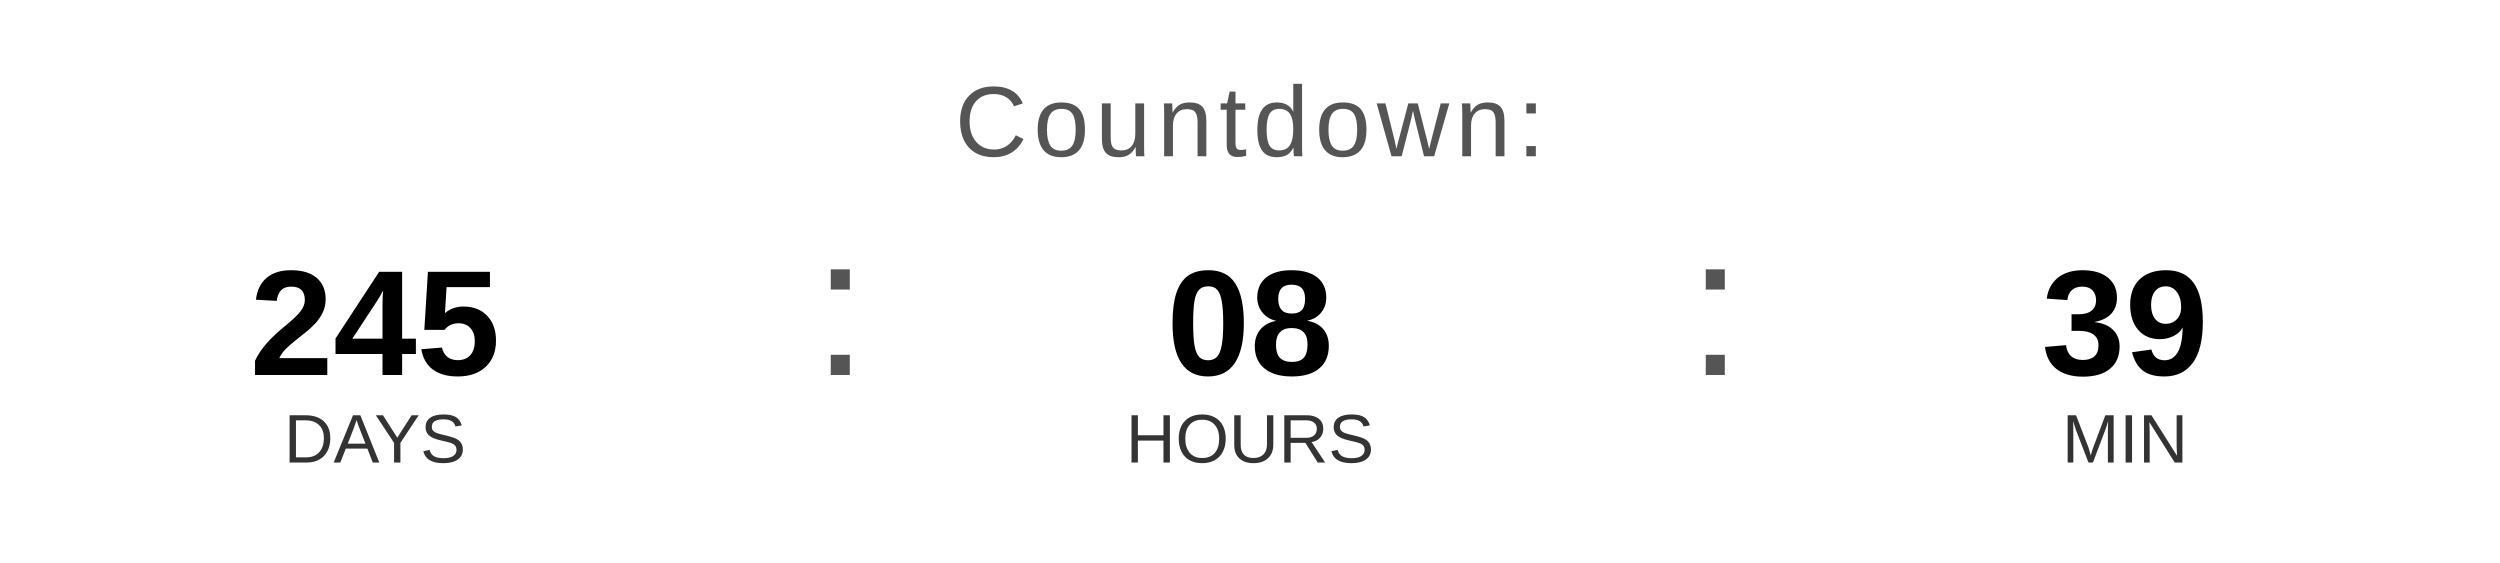
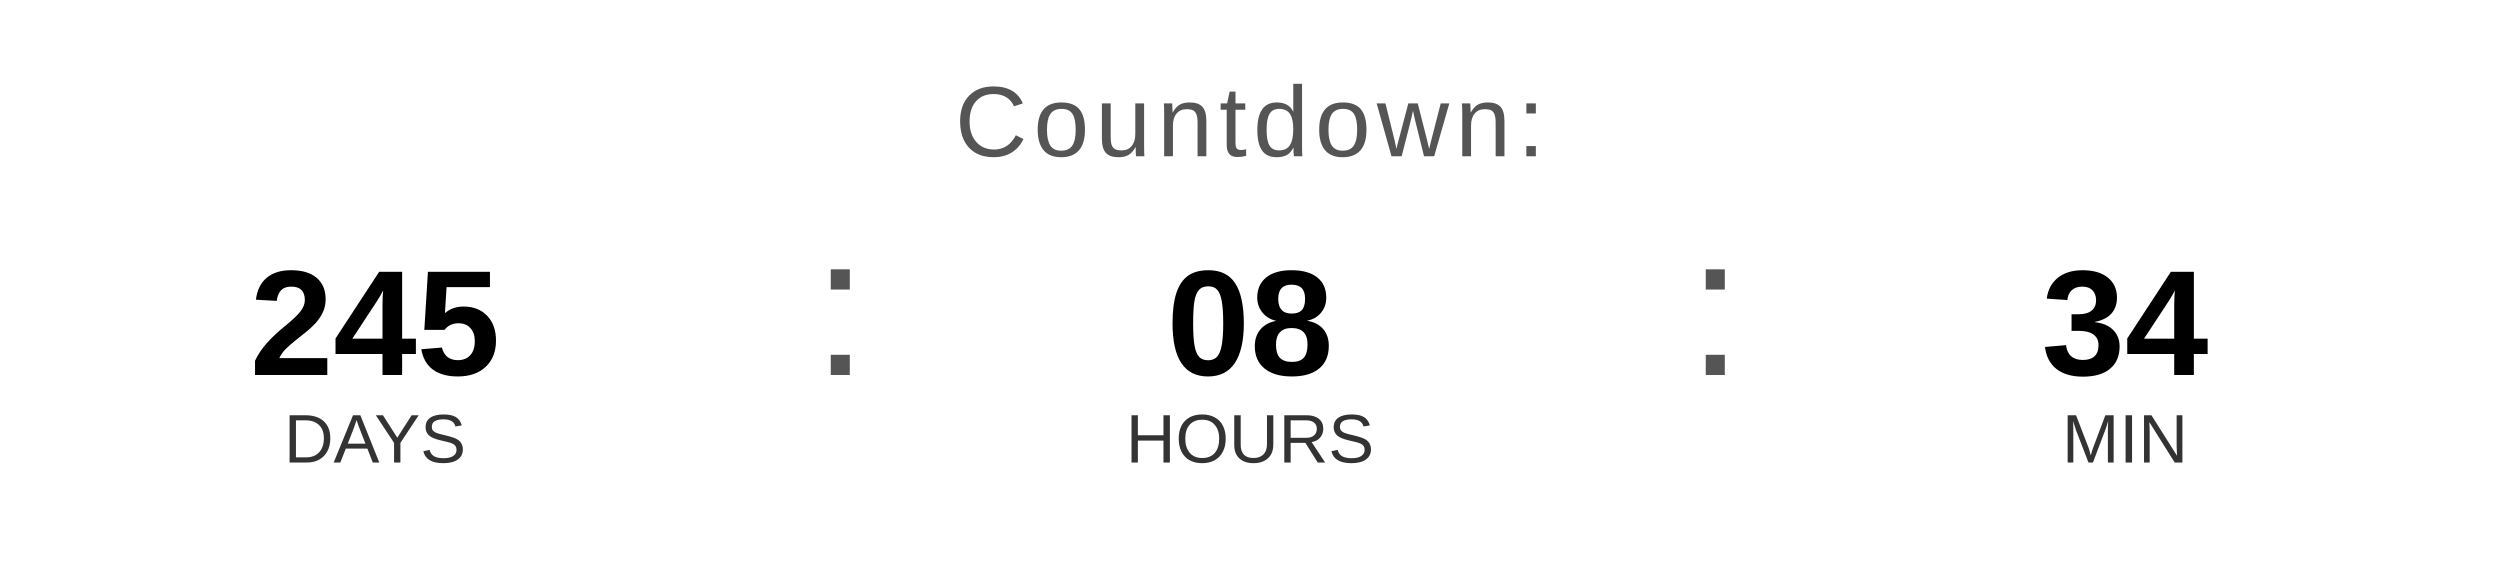
<svg xmlns="http://www.w3.org/2000/svg" width="400" height="90" viewBox="0 0 400 90">
  <text x="200" y="25" font-family="Arial, Helvetica, sans-serif" font-size="16" fill="#555555" text-anchor="middle" letter-spacing="1">
    Countdown:
  </text>
  <text x="60" y="60" font-family="Arial, Helvetica, sans-serif" font-size="24" font-weight="bold" fill="#000000" text-anchor="middle">245</text>
  <text x="60" y="74" font-family="Arial, Helvetica, sans-serif" font-size="11" fill="#333333" text-anchor="middle">DAYS</text>
  <text x="130" y="60" font-family="Arial, sans-serif" font-size="32" fill="#555555">:</text>
  <text x="200" y="60" font-family="Arial, Helvetica, sans-serif" font-size="24" font-weight="bold" fill="#000000" text-anchor="middle">08</text>
  <text x="200" y="74" font-family="Arial, Helvetica, sans-serif" font-size="11" fill="#333333" text-anchor="middle">HOURS</text>
  <text x="270" y="60" font-family="Arial, sans-serif" font-size="32" fill="#555555">:</text>
-   <text x="340" y="60" font-family="Arial, Helvetica, sans-serif" font-size="24" font-weight="bold" fill="#000000" text-anchor="middle">39</text>
+   <text x="340" y="60" font-family="Arial, Helvetica, sans-serif" font-size="24" font-weight="bold" fill="#000000" text-anchor="middle">34</text>
  <text x="340" y="74" font-family="Arial, Helvetica, sans-serif" font-size="11" fill="#333333" text-anchor="middle">MIN</text>
</svg>
